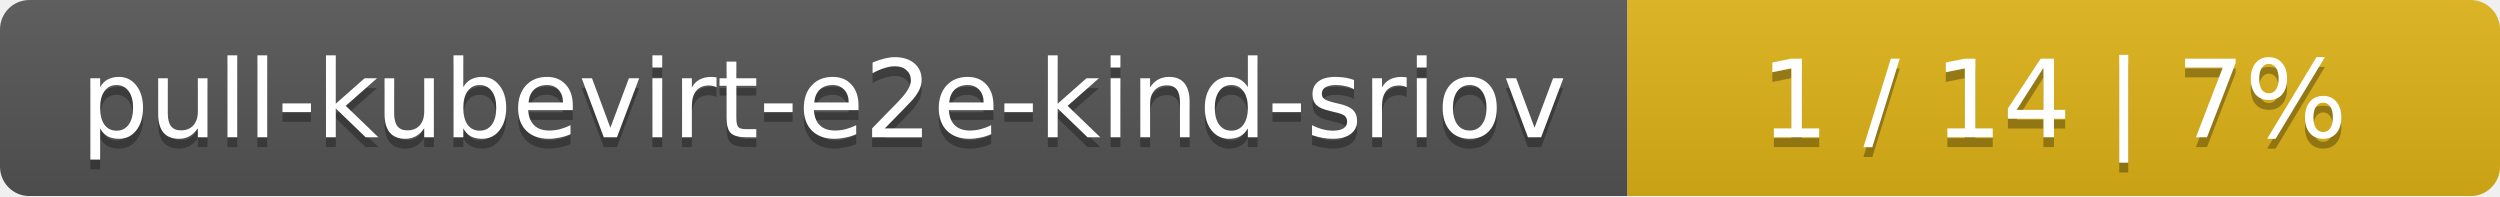
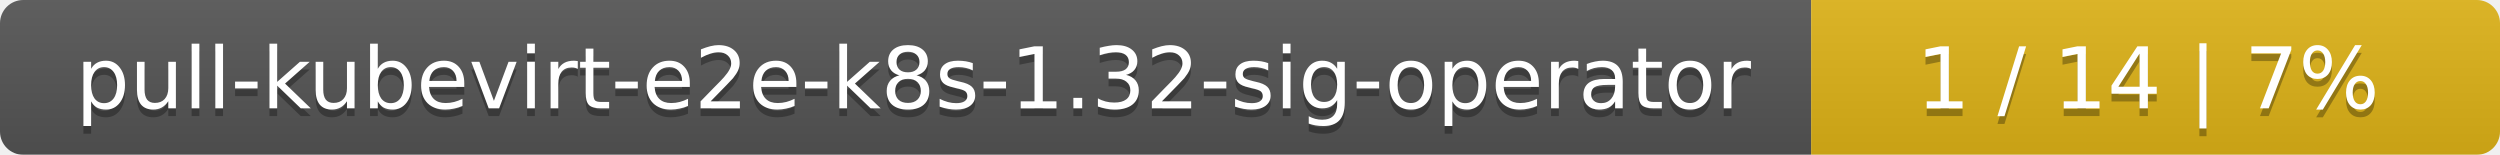
- <svg xmlns="http://www.w3.org/2000/svg" width="255" height="20">
+ <svg xmlns="http://www.w3.org/2000/svg" width="323" height="20">
  <linearGradient id="smooth" x2="0" y2="100%">
    <stop offset="0" stop-color="#bbb" stop-opacity=".1" />
    <stop offset="1" stop-opacity=".1" />
  </linearGradient>
  <mask id="round">
-     <rect width="255" height="20" rx="3" fill="#fff" />
+     <rect width="323" height="20" rx="3" fill="#fff" />
  </mask>
  <g mask="url(#round)">
-     <rect width="166" height="20" fill="#555" />
-     <rect x="166" width="89" height="20" fill="#dfb317" />
-     <rect width="255" height="20" fill="url(#smooth)" />
+     <rect width="234" height="20" fill="#555" />
+     <rect x="234" width="89" height="20" fill="#dfb317" />
+     <rect width="323" height="20" fill="url(#smooth)" />
  </g>
  <g fill="#fff" text-anchor="middle" font-family="DejaVu Sans,Verdana,Geneva,sans-serif" font-size="11">
-     <text x="84" y="15" fill="#010101" fill-opacity=".3">pull-kubevirt-e2e-kind-sriov</text>
-     <text x="84" y="14">pull-kubevirt-e2e-kind-sriov</text>
-     <text x="209.5" y="15" fill="#010101" fill-opacity=".3">1 / 14    |    7%</text>
-     <text x="209.5" y="14">1 / 14    |    7%</text>
+     <text x="118" y="15" fill="#010101" fill-opacity=".3">pull-kubevirt-e2e-k8s-1.32-sig-operator</text>
+     <text x="118" y="14">pull-kubevirt-e2e-k8s-1.32-sig-operator</text>
+     <text x="277.5" y="15" fill="#010101" fill-opacity=".3">1 / 14    |    7%</text>
+     <text x="277.5" y="14">1 / 14    |    7%</text>
  </g>
</svg>
